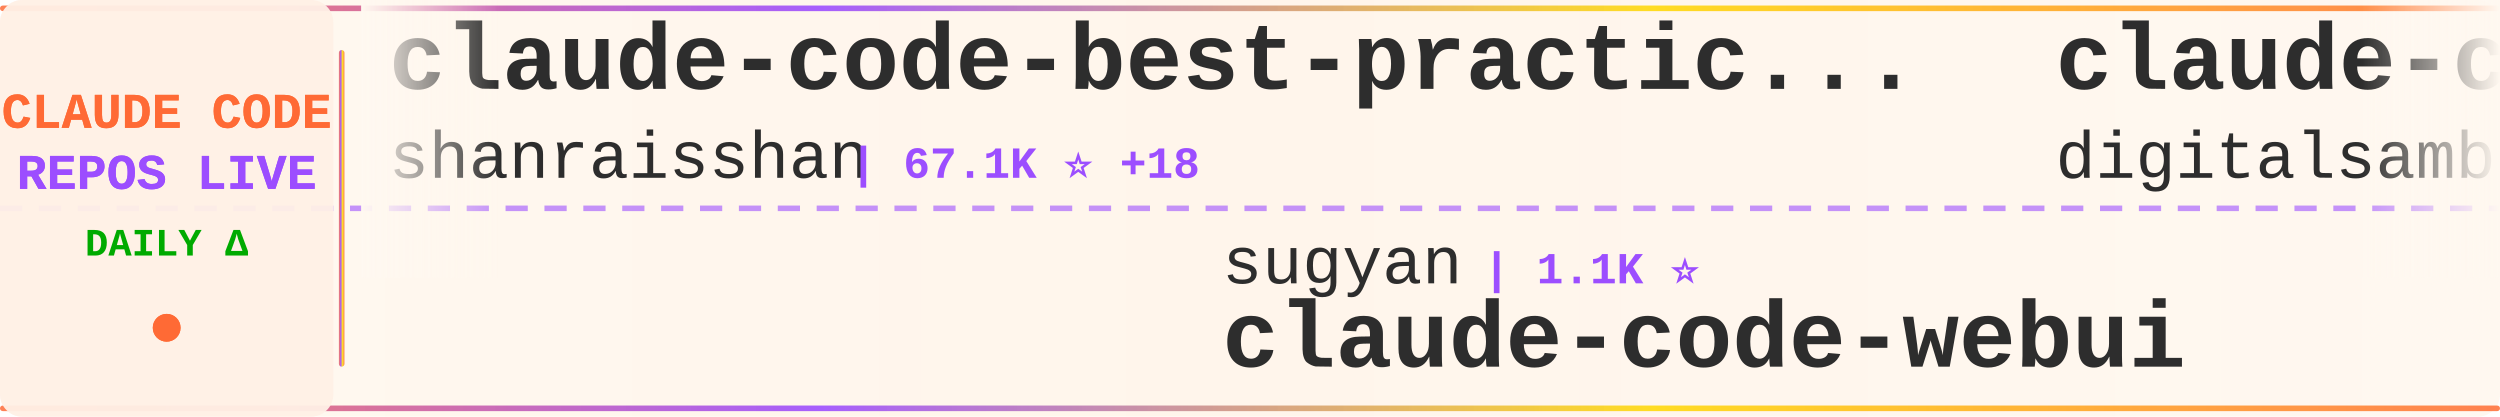
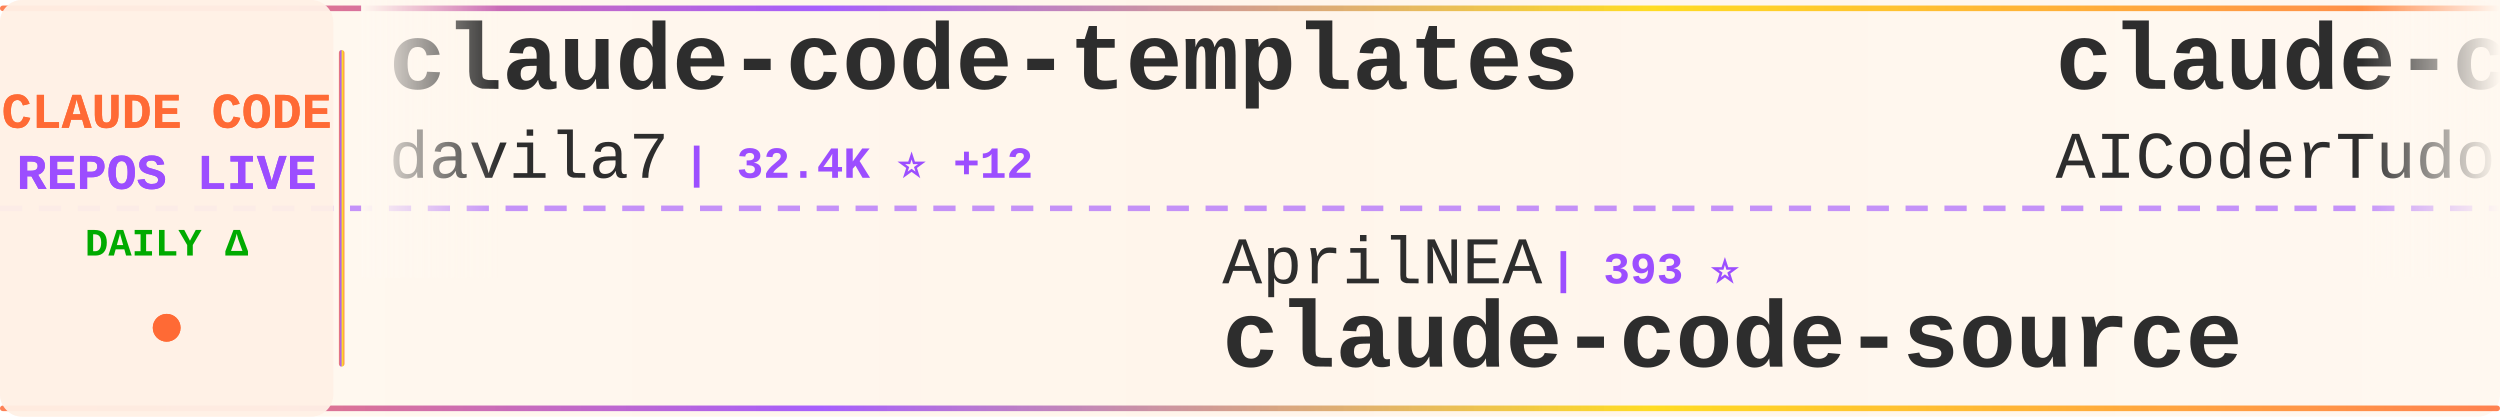
<svg xmlns="http://www.w3.org/2000/svg" width="900" height="150">
  <defs>
    <linearGradient id="tickerBg" x1="0%" y1="0%" x2="100%" y2="0%">
      <stop offset="0%" style="stop-color:#fff8f0;stop-opacity:0.98" />
      <stop offset="50%" style="stop-color:#fff5eb;stop-opacity:1" />
      <stop offset="100%" style="stop-color:#fff8f0;stop-opacity:0.98" />
    </linearGradient>
    <linearGradient id="borderGrad" x1="0%" y1="0%" x2="100%" y2="0%">
      <stop offset="0%" style="stop-color:#FF6B35;stop-opacity:0.85">
        <animate attributeName="stop-opacity" values="0.85;1;0.85" dur="2s" repeatCount="indefinite" />
      </stop>
      <stop offset="33%" style="stop-color:#9C4EFF;stop-opacity:0.9">
        <animate attributeName="stop-opacity" values="0.9;1;0.9" dur="2.2s" repeatCount="indefinite" />
      </stop>
      <stop offset="66%" style="stop-color:#FFD700;stop-opacity:0.85">
        <animate attributeName="stop-opacity" values="0.85;1;0.85" dur="1.8s" repeatCount="indefinite" />
      </stop>
      <stop offset="100%" style="stop-color:#FF6B35;stop-opacity:0.85">
        <animate attributeName="stop-opacity" values="0.85;1;0.85" dur="2s" repeatCount="indefinite" />
      </stop>
    </linearGradient>
    <filter id="textGlow">
      <feGaussianBlur stdDeviation="0.15" result="coloredBlur" />
      <feMerge>
        <feMergeNode in="coloredBlur" />
        <feMergeNode in="SourceGraphic" />
      </feMerge>
    </filter>
    <filter id="metricGlow">
      <feGaussianBlur stdDeviation="0.2" result="coloredBlur" />
      <feMerge>
        <feMergeNode in="coloredBlur" />
        <feMergeNode in="SourceGraphic" />
      </feMerge>
    </filter>
    <linearGradient id="leftFade" x1="0%" y1="0%" x2="100%" y2="0%">
      <stop offset="0%" style="stop-color:#fff8f0;stop-opacity:1" />
      <stop offset="100%" style="stop-color:#fff8f0;stop-opacity:0" />
    </linearGradient>
    <linearGradient id="rightFade" x1="0%" y1="0%" x2="100%" y2="0%">
      <stop offset="0%" style="stop-color:#fff8f0;stop-opacity:0" />
      <stop offset="100%" style="stop-color:#fff8f0;stop-opacity:1" />
    </linearGradient>
  </defs>
  <rect width="900" height="150" fill="url(#tickerBg)" rx="8" />
  <rect x="0" y="2" width="900" height="2" fill="url(#borderGrad)" rx="1" />
  <rect x="0" y="146" width="900" height="2" fill="url(#borderGrad)" rx="1" />
  <line x1="0" y1="75" x2="900" y2="75" stroke="#9C4EFF" stroke-width="2" stroke-dasharray="8 6" opacity="0.6" />
  <rect x="0" y="0" width="120" height="150" fill="#fff0e6" opacity="0.95" rx="8" />
  <text x="60" y="46" font-family="'Courier New', monospace" font-size="18" font-weight="bold" fill="#FF6B35" text-anchor="middle" filter="url(#textGlow)">
    CLAUDE CODE
  </text>
  <text x="60" y="68" font-family="'Courier New', monospace" font-size="18" font-weight="bold" fill="#9C4EFF" text-anchor="middle" filter="url(#textGlow)">
    REPOS LIVE
  </text>
  <text x="60" y="92" font-family="'Courier New', monospace" font-size="14" font-weight="bold" fill="#00aa00" text-anchor="middle">
    DAILY Δ
  </text>
  <circle cx="60" cy="118" r="5" fill="#FF6B35" filter="url(#metricGlow)">
    <animate attributeName="r" values="4;6;4" dur="1.5s" repeatCount="indefinite" />
    <animate attributeName="opacity" values="0.6;1;0.6" dur="1.5s" repeatCount="indefinite" />
  </circle>
  <rect x="122" y="18" width="2" height="114" fill="url(#borderGrad)" rx="1" />
  <clipPath id="tickerClip">
    <rect x="130" y="0" width="770" height="150" />
  </clipPath>
  <g clip-path="url(#tickerClip)">
    <g id="tickerItems">
      <animateTransform attributeName="transform" attributeType="XML" type="translate" from="0 0" to="-3000 0" dur="54s" repeatCount="indefinite" />
      <g transform="translate(0, 0)">
-         <text x="140" y="32" font-family="'Courier New', monospace" font-size="34" font-weight="bold" fill="#2d2d2d">claude-code-best-practic...</text>
-         <text x="140" y="64" font-family="'Courier New', monospace" font-size="24" font-weight="normal" fill="#2d2d2d" opacity="1.0">shanraisshan</text>
-         <text x="306" y="64" font-family="'Courier New', monospace" font-size="16" font-weight="bold" fill="#9C4EFF"> | 67.1K ⭐ +18</text>
+         <text x="140" y="32" font-family="'Courier New', monospace" font-size="34" font-weight="bold" fill="#2d2d2d">claude-code-templates</text>
+         <text x="140" y="64" font-family="'Courier New', monospace" font-size="24" font-weight="normal" fill="#2d2d2d" opacity="1.0">davila7</text>
+         <text x="246" y="64" font-family="'Courier New', monospace" font-size="16" font-weight="bold" fill="#9C4EFF"> | 32.4K ⭐ +12</text>
      </g>
      <g transform="translate(300, 0)">
-         <text x="140" y="102" font-family="'Courier New', monospace" font-size="24" font-weight="normal" fill="#2d2d2d" opacity="1.0">sugyan</text>
-         <text x="234" y="102" font-family="'Courier New', monospace" font-size="16" font-weight="bold" fill="#9C4EFF"> | 1.1K ⭐</text>
-         <text x="140" y="132" font-family="'Courier New', monospace" font-size="34" font-weight="bold" fill="#2d2d2d">claude-code-webui</text>
+         <text x="140" y="102" font-family="'Courier New', monospace" font-size="24" font-weight="normal" fill="#2d2d2d" opacity="1.0">AprilNEA</text>
+         <text x="258" y="102" font-family="'Courier New', monospace" font-size="16" font-weight="bold" fill="#9C4EFF"> | 393 ⭐</text>
+         <text x="140" y="132" font-family="'Courier New', monospace" font-size="34" font-weight="bold" fill="#2d2d2d">claude-code-source</text>
      </g>
      <g transform="translate(600, 0)">
+         <text x="140" y="32" font-family="'Courier New', monospace" font-size="34" font-weight="bold" fill="#2d2d2d">claude-code-tudou</text>
+         <text x="140" y="64" font-family="'Courier New', monospace" font-size="24" font-weight="normal" fill="#2d2d2d" opacity="1.0">AICoderTudou</text>
+         <text x="306" y="64" font-family="'Courier New', monospace" font-size="16" font-weight="bold" fill="#9C4EFF"> | 493 ⭐</text>
+       </g>
+       <g transform="translate(900, 0)">
+         <text x="140" y="102" font-family="'Courier New', monospace" font-size="24" font-weight="normal" fill="#2d2d2d" opacity="1.0">FlorianBruniaux</text>
+         <text x="342" y="102" font-family="'Courier New', monospace" font-size="16" font-weight="bold" fill="#9C4EFF"> | 6.1K ⭐ +2</text>
+         <text x="140" y="132" font-family="'Courier New', monospace" font-size="34" font-weight="bold" fill="#2d2d2d">claude-code-ultimate-gui...</text>
+       </g>
+       <g transform="translate(1200, 0)">
+         <text x="140" y="32" font-family="'Courier New', monospace" font-size="34" font-weight="bold" fill="#2d2d2d">Claude-code</text>
+         <text x="140" y="64" font-family="'Courier New', monospace" font-size="24" font-weight="normal" fill="#2d2d2d" opacity="1.0">zstmfhy</text>
+         <text x="246" y="64" font-family="'Courier New', monospace" font-size="16" font-weight="bold" fill="#9C4EFF"> | 188 ⭐</text>
+       </g>
+       <g transform="translate(1500, 0)">
+         <text x="140" y="102" font-family="'Courier New', monospace" font-size="24" font-weight="normal" fill="#2d2d2d" opacity="1.0">KPR111</text>
+         <text x="234" y="102" font-family="'Courier New', monospace" font-size="16" font-weight="bold" fill="#9C4EFF"> | 18 ⭐</text>
+         <text x="140" y="132" font-family="'Courier New', monospace" font-size="34" font-weight="bold" fill="#2d2d2d">Claude-Code</text>
+       </g>
+       <g transform="translate(1800, 0)">
        <text x="140" y="32" font-family="'Courier New', monospace" font-size="34" font-weight="bold" fill="#2d2d2d">claude-code-video-toolki...</text>
        <text x="140" y="64" font-family="'Courier New', monospace" font-size="24" font-weight="normal" fill="#2d2d2d" opacity="1.0">digitalsamba</text>
-         <text x="306" y="64" font-family="'Courier New', monospace" font-size="16" font-weight="bold" fill="#9C4EFF"> | 2.2K ⭐ +1</text>
-       </g>
-       <g transform="translate(900, 0)">
-         <text x="140" y="102" font-family="'Courier New', monospace" font-size="24" font-weight="normal" fill="#2d2d2d" opacity="1.0">guanshan</text>
-         <text x="258" y="102" font-family="'Courier New', monospace" font-size="16" font-weight="bold" fill="#9C4EFF"> | 60 ⭐</text>
-         <text x="140" y="132" font-family="'Courier New', monospace" font-size="34" font-weight="bold" fill="#2d2d2d">ClaudeCode</text>
-       </g>
-       <g transform="translate(1200, 0)">
-         <text x="140" y="32" font-family="'Courier New', monospace" font-size="34" font-weight="bold" fill="#2d2d2d">edmunds-claude-code</text>
-         <text x="140" y="64" font-family="'Courier New', monospace" font-size="24" font-weight="normal" fill="#2d2d2d" opacity="1.0">edmund-io</text>
-         <text x="270" y="64" font-family="'Courier New', monospace" font-size="16" font-weight="bold" fill="#9C4EFF"> | 1.5K ⭐</text>
-       </g>
-       <g transform="translate(1500, 0)">
-         <text x="140" y="102" font-family="'Courier New', monospace" font-size="24" font-weight="normal" fill="#2d2d2d" opacity="1.0">jqueryscript</text>
-         <text x="306" y="102" font-family="'Courier New', monospace" font-size="16" font-weight="bold" fill="#9C4EFF"> | 523 ⭐</text>
-         <text x="140" y="132" font-family="'Courier New', monospace" font-size="34" font-weight="bold" fill="#2d2d2d">awesome-claude-code</text>
-       </g>
-       <g transform="translate(1800, 0)">
-         <text x="140" y="32" font-family="'Courier New', monospace" font-size="34" font-weight="bold" fill="#2d2d2d">claude-code-router</text>
-         <text x="140" y="64" font-family="'Courier New', monospace" font-size="24" font-weight="normal" fill="#2d2d2d" opacity="1.0">musistudio</text>
-         <text x="282" y="64" font-family="'Courier New', monospace" font-size="16" font-weight="bold" fill="#9C4EFF"> | 37.6K ⭐ -2</text>
+         <text x="306" y="64" font-family="'Courier New', monospace" font-size="16" font-weight="bold" fill="#9C4EFF"> | 2.2K ⭐ +3</text>
      </g>
      <g transform="translate(2100, 0)">
-         <text x="140" y="102" font-family="'Courier New', monospace" font-size="24" font-weight="normal" fill="#2d2d2d" opacity="1.0">huangjia2019</text>
-         <text x="306" y="102" font-family="'Courier New', monospace" font-size="16" font-weight="bold" fill="#9C4EFF"> | 1.1K ⭐ -1</text>
-         <text x="140" y="132" font-family="'Courier New', monospace" font-size="34" font-weight="bold" fill="#2d2d2d">claude-code-engineering</text>
+         <text x="140" y="102" font-family="'Courier New', monospace" font-size="24" font-weight="normal" fill="#2d2d2d" opacity="1.0">OneRedOak</text>
+         <text x="270" y="102" font-family="'Courier New', monospace" font-size="16" font-weight="bold" fill="#9C4EFF"> | 3.9K ⭐ +1</text>
+         <text x="140" y="132" font-family="'Courier New', monospace" font-size="34" font-weight="bold" fill="#2d2d2d">claude-code-workflows</text>
      </g>
      <g transform="translate(2400, 0)">
-         <text x="140" y="32" font-family="'Courier New', monospace" font-size="34" font-weight="bold" fill="#2d2d2d">Dive-into-Claude-Code</text>
-         <text x="140" y="64" font-family="'Courier New', monospace" font-size="24" font-weight="normal" fill="#2d2d2d" opacity="1.0">VILA-Lab</text>
-         <text x="258" y="64" font-family="'Courier New', monospace" font-size="16" font-weight="bold" fill="#9C4EFF"> | 2.1K ⭐ +1</text>
+         <text x="140" y="32" font-family="'Courier New', monospace" font-size="34" font-weight="bold" fill="#2d2d2d">claude-code-rust</text>
+         <text x="140" y="64" font-family="'Courier New', monospace" font-size="24" font-weight="normal" fill="#2d2d2d" opacity="1.0">lorryjovens-hub</text>
+         <text x="342" y="64" font-family="'Courier New', monospace" font-size="16" font-weight="bold" fill="#9C4EFF"> | 1.7K ⭐</text>
      </g>
      <g transform="translate(2700, 0)">
-         <text x="140" y="102" font-family="'Courier New', monospace" font-size="24" font-weight="normal" fill="#2d2d2d" opacity="1.0">affaan-m</text>
-         <text x="258" y="102" font-family="'Courier New', monospace" font-size="16" font-weight="bold" fill="#9C4EFF"> | 273.3K ⭐ +275</text>
-         <text x="140" y="132" font-family="'Courier New', monospace" font-size="34" font-weight="bold" fill="#2d2d2d">ECC</text>
+         <text x="140" y="102" font-family="'Courier New', monospace" font-size="24" font-weight="normal" fill="#2d2d2d" opacity="1.0">fuergaosi233</text>
+         <text x="306" y="102" font-family="'Courier New', monospace" font-size="16" font-weight="bold" fill="#9C4EFF"> | 2.8K ⭐ +1</text>
+         <text x="140" y="132" font-family="'Courier New', monospace" font-size="34" font-weight="bold" fill="#2d2d2d">claude-code-proxy</text>
      </g>
      <g transform="translate(3000, 0)">
-         <text x="140" y="32" font-family="'Courier New', monospace" font-size="34" font-weight="bold" fill="#2d2d2d">claude-code-best-practic...</text>
-         <text x="140" y="64" font-family="'Courier New', monospace" font-size="24" font-weight="normal" fill="#2d2d2d" opacity="1.0">shanraisshan</text>
-         <text x="306" y="64" font-family="'Courier New', monospace" font-size="16" font-weight="bold" fill="#9C4EFF"> | 67.1K ⭐ +18</text>
+         <text x="140" y="32" font-family="'Courier New', monospace" font-size="34" font-weight="bold" fill="#2d2d2d">claude-code-templates</text>
+         <text x="140" y="64" font-family="'Courier New', monospace" font-size="24" font-weight="normal" fill="#2d2d2d" opacity="1.0">davila7</text>
+         <text x="246" y="64" font-family="'Courier New', monospace" font-size="16" font-weight="bold" fill="#9C4EFF"> | 32.4K ⭐ +12</text>
      </g>
      <g transform="translate(3300, 0)">
-         <text x="140" y="102" font-family="'Courier New', monospace" font-size="24" font-weight="normal" fill="#2d2d2d" opacity="1.0">sugyan</text>
-         <text x="234" y="102" font-family="'Courier New', monospace" font-size="16" font-weight="bold" fill="#9C4EFF"> | 1.1K ⭐</text>
-         <text x="140" y="132" font-family="'Courier New', monospace" font-size="34" font-weight="bold" fill="#2d2d2d">claude-code-webui</text>
+         <text x="140" y="102" font-family="'Courier New', monospace" font-size="24" font-weight="normal" fill="#2d2d2d" opacity="1.0">AprilNEA</text>
+         <text x="258" y="102" font-family="'Courier New', monospace" font-size="16" font-weight="bold" fill="#9C4EFF"> | 393 ⭐</text>
+         <text x="140" y="132" font-family="'Courier New', monospace" font-size="34" font-weight="bold" fill="#2d2d2d">claude-code-source</text>
      </g>
      <g transform="translate(3600, 0)">
-         <text x="140" y="32" font-family="'Courier New', monospace" font-size="34" font-weight="bold" fill="#2d2d2d">claude-code-video-toolki...</text>
-         <text x="140" y="64" font-family="'Courier New', monospace" font-size="24" font-weight="normal" fill="#2d2d2d" opacity="1.0">digitalsamba</text>
-         <text x="306" y="64" font-family="'Courier New', monospace" font-size="16" font-weight="bold" fill="#9C4EFF"> | 2.2K ⭐ +1</text>
+         <text x="140" y="32" font-family="'Courier New', monospace" font-size="34" font-weight="bold" fill="#2d2d2d">claude-code-tudou</text>
+         <text x="140" y="64" font-family="'Courier New', monospace" font-size="24" font-weight="normal" fill="#2d2d2d" opacity="1.0">AICoderTudou</text>
+         <text x="306" y="64" font-family="'Courier New', monospace" font-size="16" font-weight="bold" fill="#9C4EFF"> | 493 ⭐</text>
      </g>
      <g transform="translate(3900, 0)">
-         <text x="140" y="102" font-family="'Courier New', monospace" font-size="24" font-weight="normal" fill="#2d2d2d" opacity="1.0">guanshan</text>
-         <text x="258" y="102" font-family="'Courier New', monospace" font-size="16" font-weight="bold" fill="#9C4EFF"> | 60 ⭐</text>
-         <text x="140" y="132" font-family="'Courier New', monospace" font-size="34" font-weight="bold" fill="#2d2d2d">ClaudeCode</text>
+         <text x="140" y="102" font-family="'Courier New', monospace" font-size="24" font-weight="normal" fill="#2d2d2d" opacity="1.0">FlorianBruniaux</text>
+         <text x="342" y="102" font-family="'Courier New', monospace" font-size="16" font-weight="bold" fill="#9C4EFF"> | 6.1K ⭐ +2</text>
+         <text x="140" y="132" font-family="'Courier New', monospace" font-size="34" font-weight="bold" fill="#2d2d2d">claude-code-ultimate-gui...</text>
      </g>
    </g>
  </g>
  <rect x="130" y="0" width="50" height="100" fill="url(#leftFade)" />
  <rect x="850" y="0" width="50" height="100" fill="url(#rightFade)" />
</svg>
